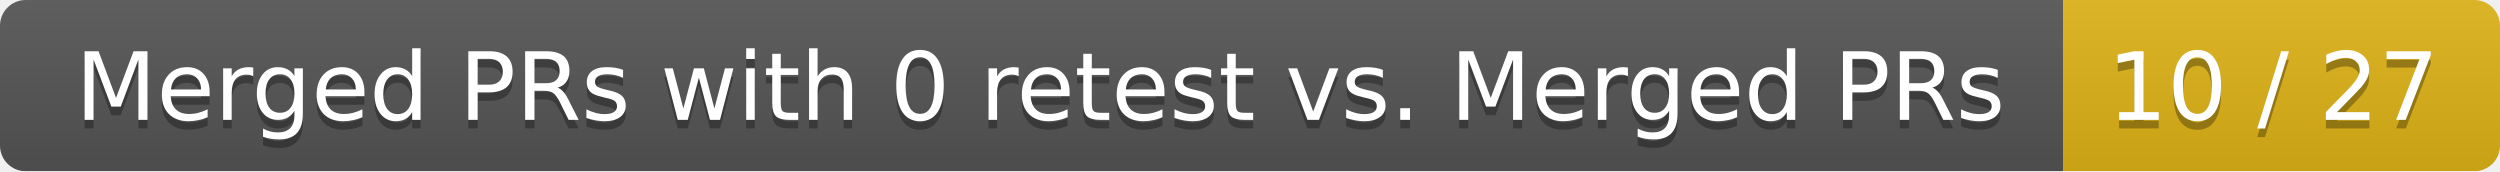
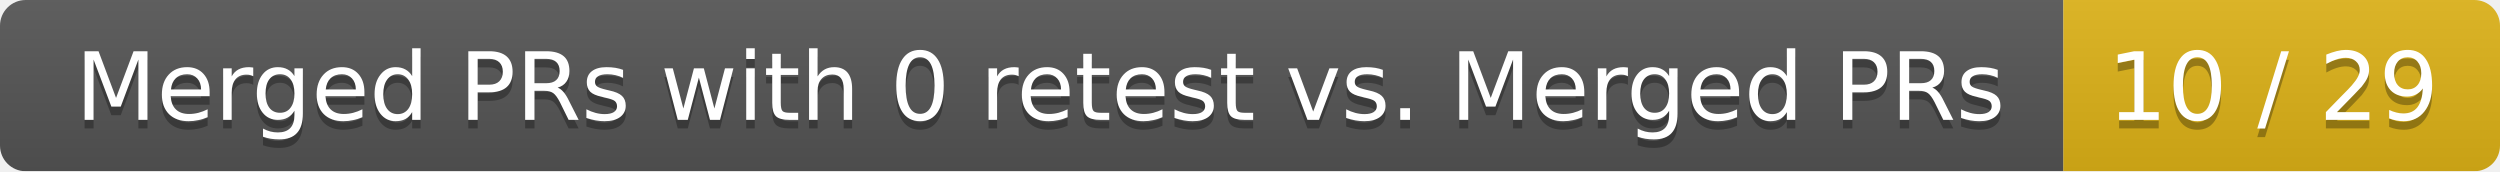
<svg xmlns="http://www.w3.org/2000/svg" width="292" height="20">
  <linearGradient id="smooth" x2="0" y2="100%">
    <stop offset="0" stop-color="#bbb" stop-opacity=".1" />
    <stop offset="1" stop-opacity=".1" />
  </linearGradient>
  <mask id="round">
    <rect width="292" height="20" rx="3" fill="#fff" />
  </mask>
  <g mask="url(#round)">
    <rect width="241" height="20" fill="#555" />
    <rect x="241" width="51" height="20" fill="#dfb317" />
    <rect width="292" height="20" fill="url(#smooth)" />
  </g>
  <g fill="#fff" text-anchor="middle" font-family="DejaVu Sans,Verdana,Geneva,sans-serif" font-size="11">
    <text x="121.5" y="15" fill="#010101" fill-opacity=".3">Merged PRs with 0 retest vs. Merged PRs</text>
    <text x="121.5" y="14">Merged PRs with 0 retest vs. Merged PRs</text>
-     <text x="265.5" y="15" fill="#010101" fill-opacity=".3">10 / 27</text>
-     <text x="265.5" y="14">10 / 27</text>
+     <text x="265.5" y="15" fill="#010101" fill-opacity=".3">10 / 29</text>
+     <text x="265.5" y="14">10 / 29</text>
  </g>
</svg>
